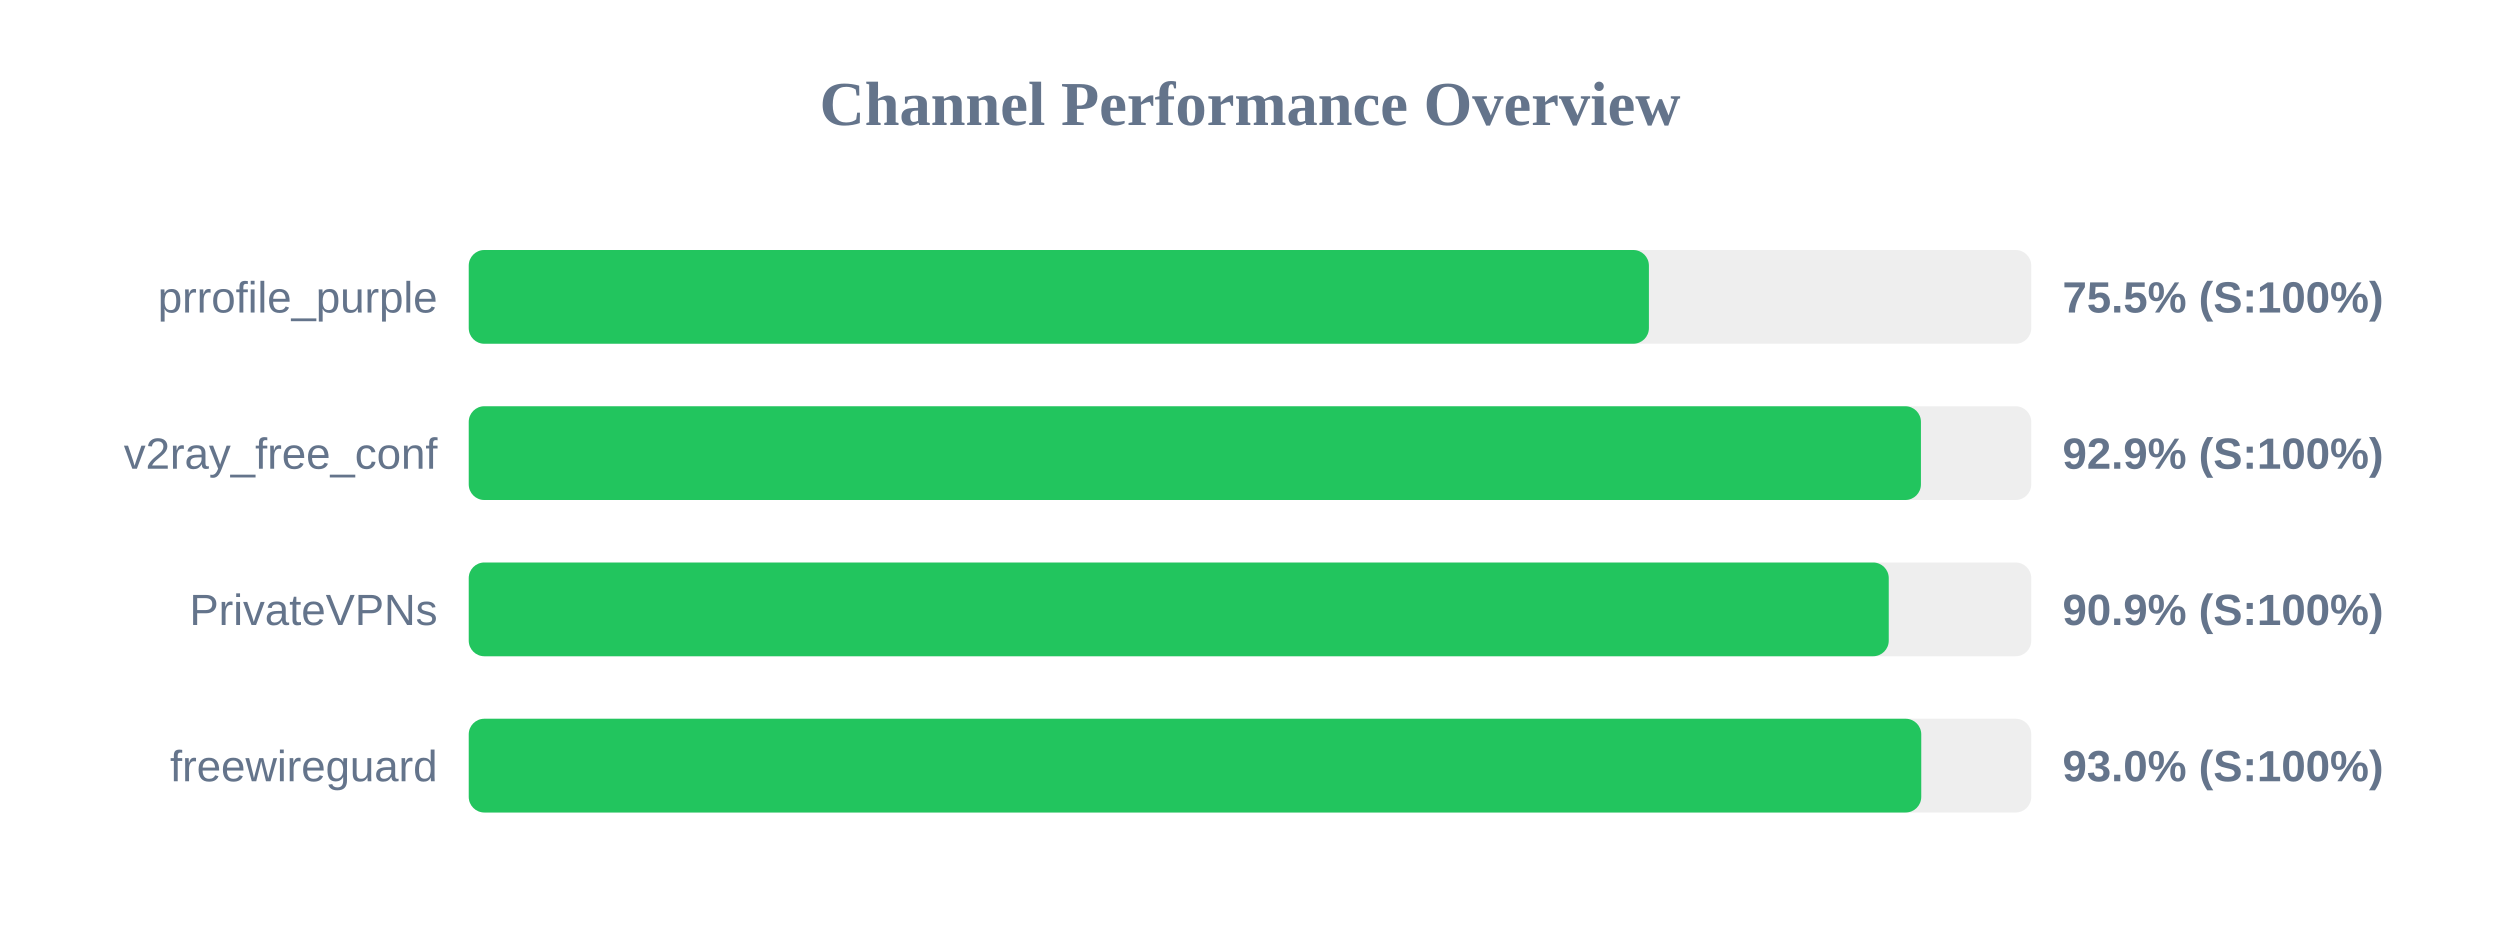
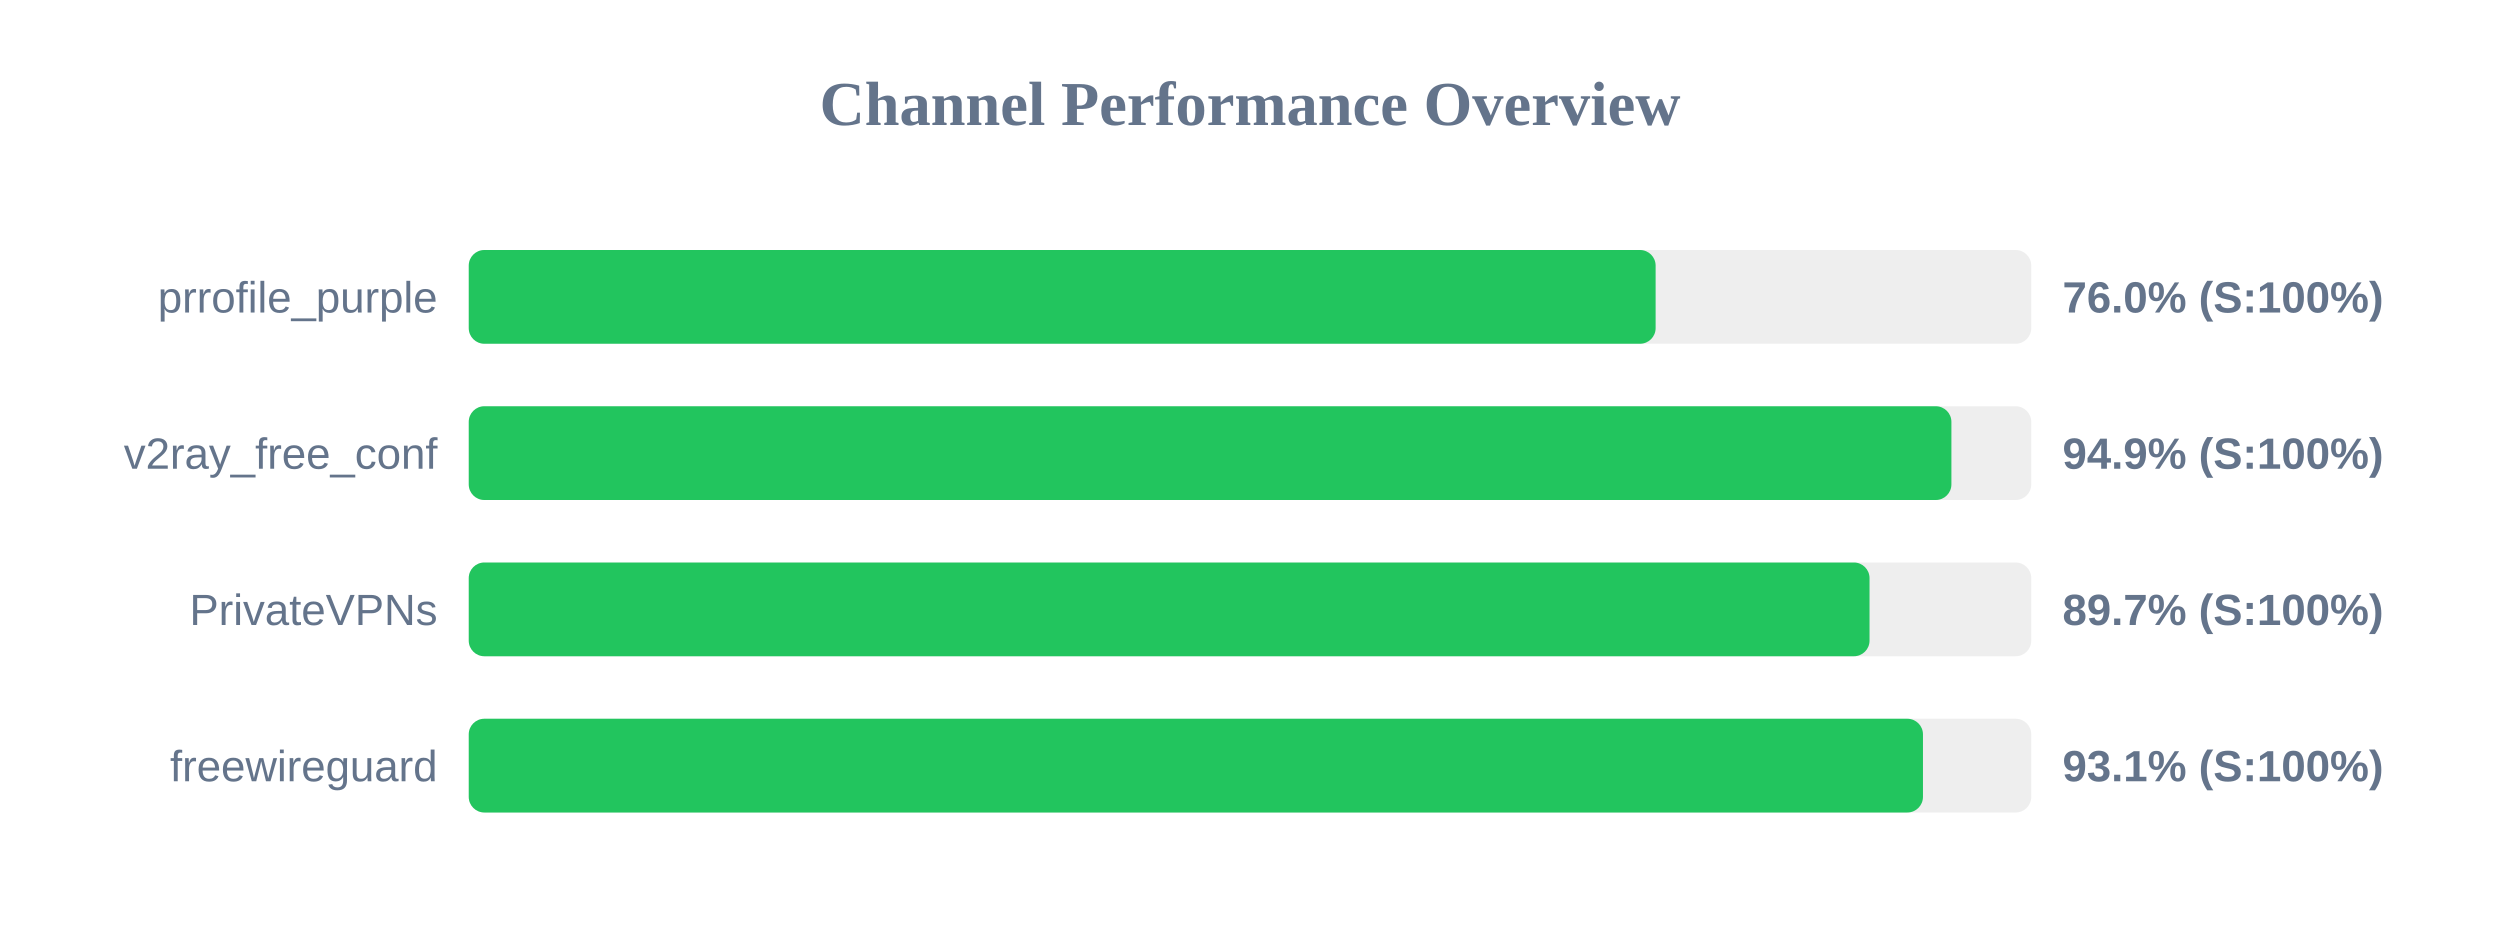
<svg xmlns="http://www.w3.org/2000/svg" width="800" height="300" version="1.1">
  <style>
        .row { font: 14px Arial; fill: #64748b; }
        .score { font: bold 14px Arial; fill: #64748b; }
    </style>
  <text x="400" y="40" text-anchor="middle" font-size="20px" font-weight="bold" fill="#64748b">Channel Performance Overview</text>
  <rect x="150" y="80" width="500" height="30" fill="#eee" rx="5" />
-   <rect x="150" y="80" width="377.65" height="30" fill="#22c55e" rx="5" />
+   <rect x="150" y="80" width="379.8" height="30" fill="#22c55e" rx="5" />
  <text x="140" y="100" text-anchor="end" class="row">prrofile_purple</text>
-   <text x="660" y="100" text-anchor="start" class="score">75.5% (S:100%)</text>
+   <text x="660" y="100" text-anchor="start" class="score">76.0% (S:100%)</text>
  <rect x="150" y="130" width="500" height="30" fill="#eee" rx="5" />
-   <rect x="150" y="130" width="464.7" height="30" fill="#22c55e" rx="5" />
+   <rect x="150" y="130" width="474.45" height="30" fill="#22c55e" rx="5" />
  <text x="140" y="150" text-anchor="end" class="row">v2ray_free_conf</text>
-   <text x="660" y="150" text-anchor="start" class="score">92.9% (S:100%)</text>
+   <text x="660" y="150" text-anchor="start" class="score">94.9% (S:100%)</text>
  <rect x="150" y="180" width="500" height="30" fill="#eee" rx="5" />
-   <rect x="150" y="180" width="454.4" height="30" fill="#22c55e" rx="5" />
+   <rect x="150" y="180" width="448.25" height="30" fill="#22c55e" rx="5" />
  <text x="140" y="200" text-anchor="end" class="row">PrivateVPNs</text>
-   <text x="660" y="200" text-anchor="start" class="score">90.9% (S:100%)</text>
+   <text x="660" y="200" text-anchor="start" class="score">89.7% (S:100%)</text>
  <rect x="150" y="230" width="500" height="30" fill="#eee" rx="5" />
-   <rect x="150" y="230" width="464.8" height="30" fill="#22c55e" rx="5" />
+   <rect x="150" y="230" width="465.35" height="30" fill="#22c55e" rx="5" />
  <text x="140" y="250" text-anchor="end" class="row">freewireguard</text>
-   <text x="660" y="250" text-anchor="start" class="score">93.0% (S:100%)</text>
+   <text x="660" y="250" text-anchor="start" class="score">93.1% (S:100%)</text>
</svg>
